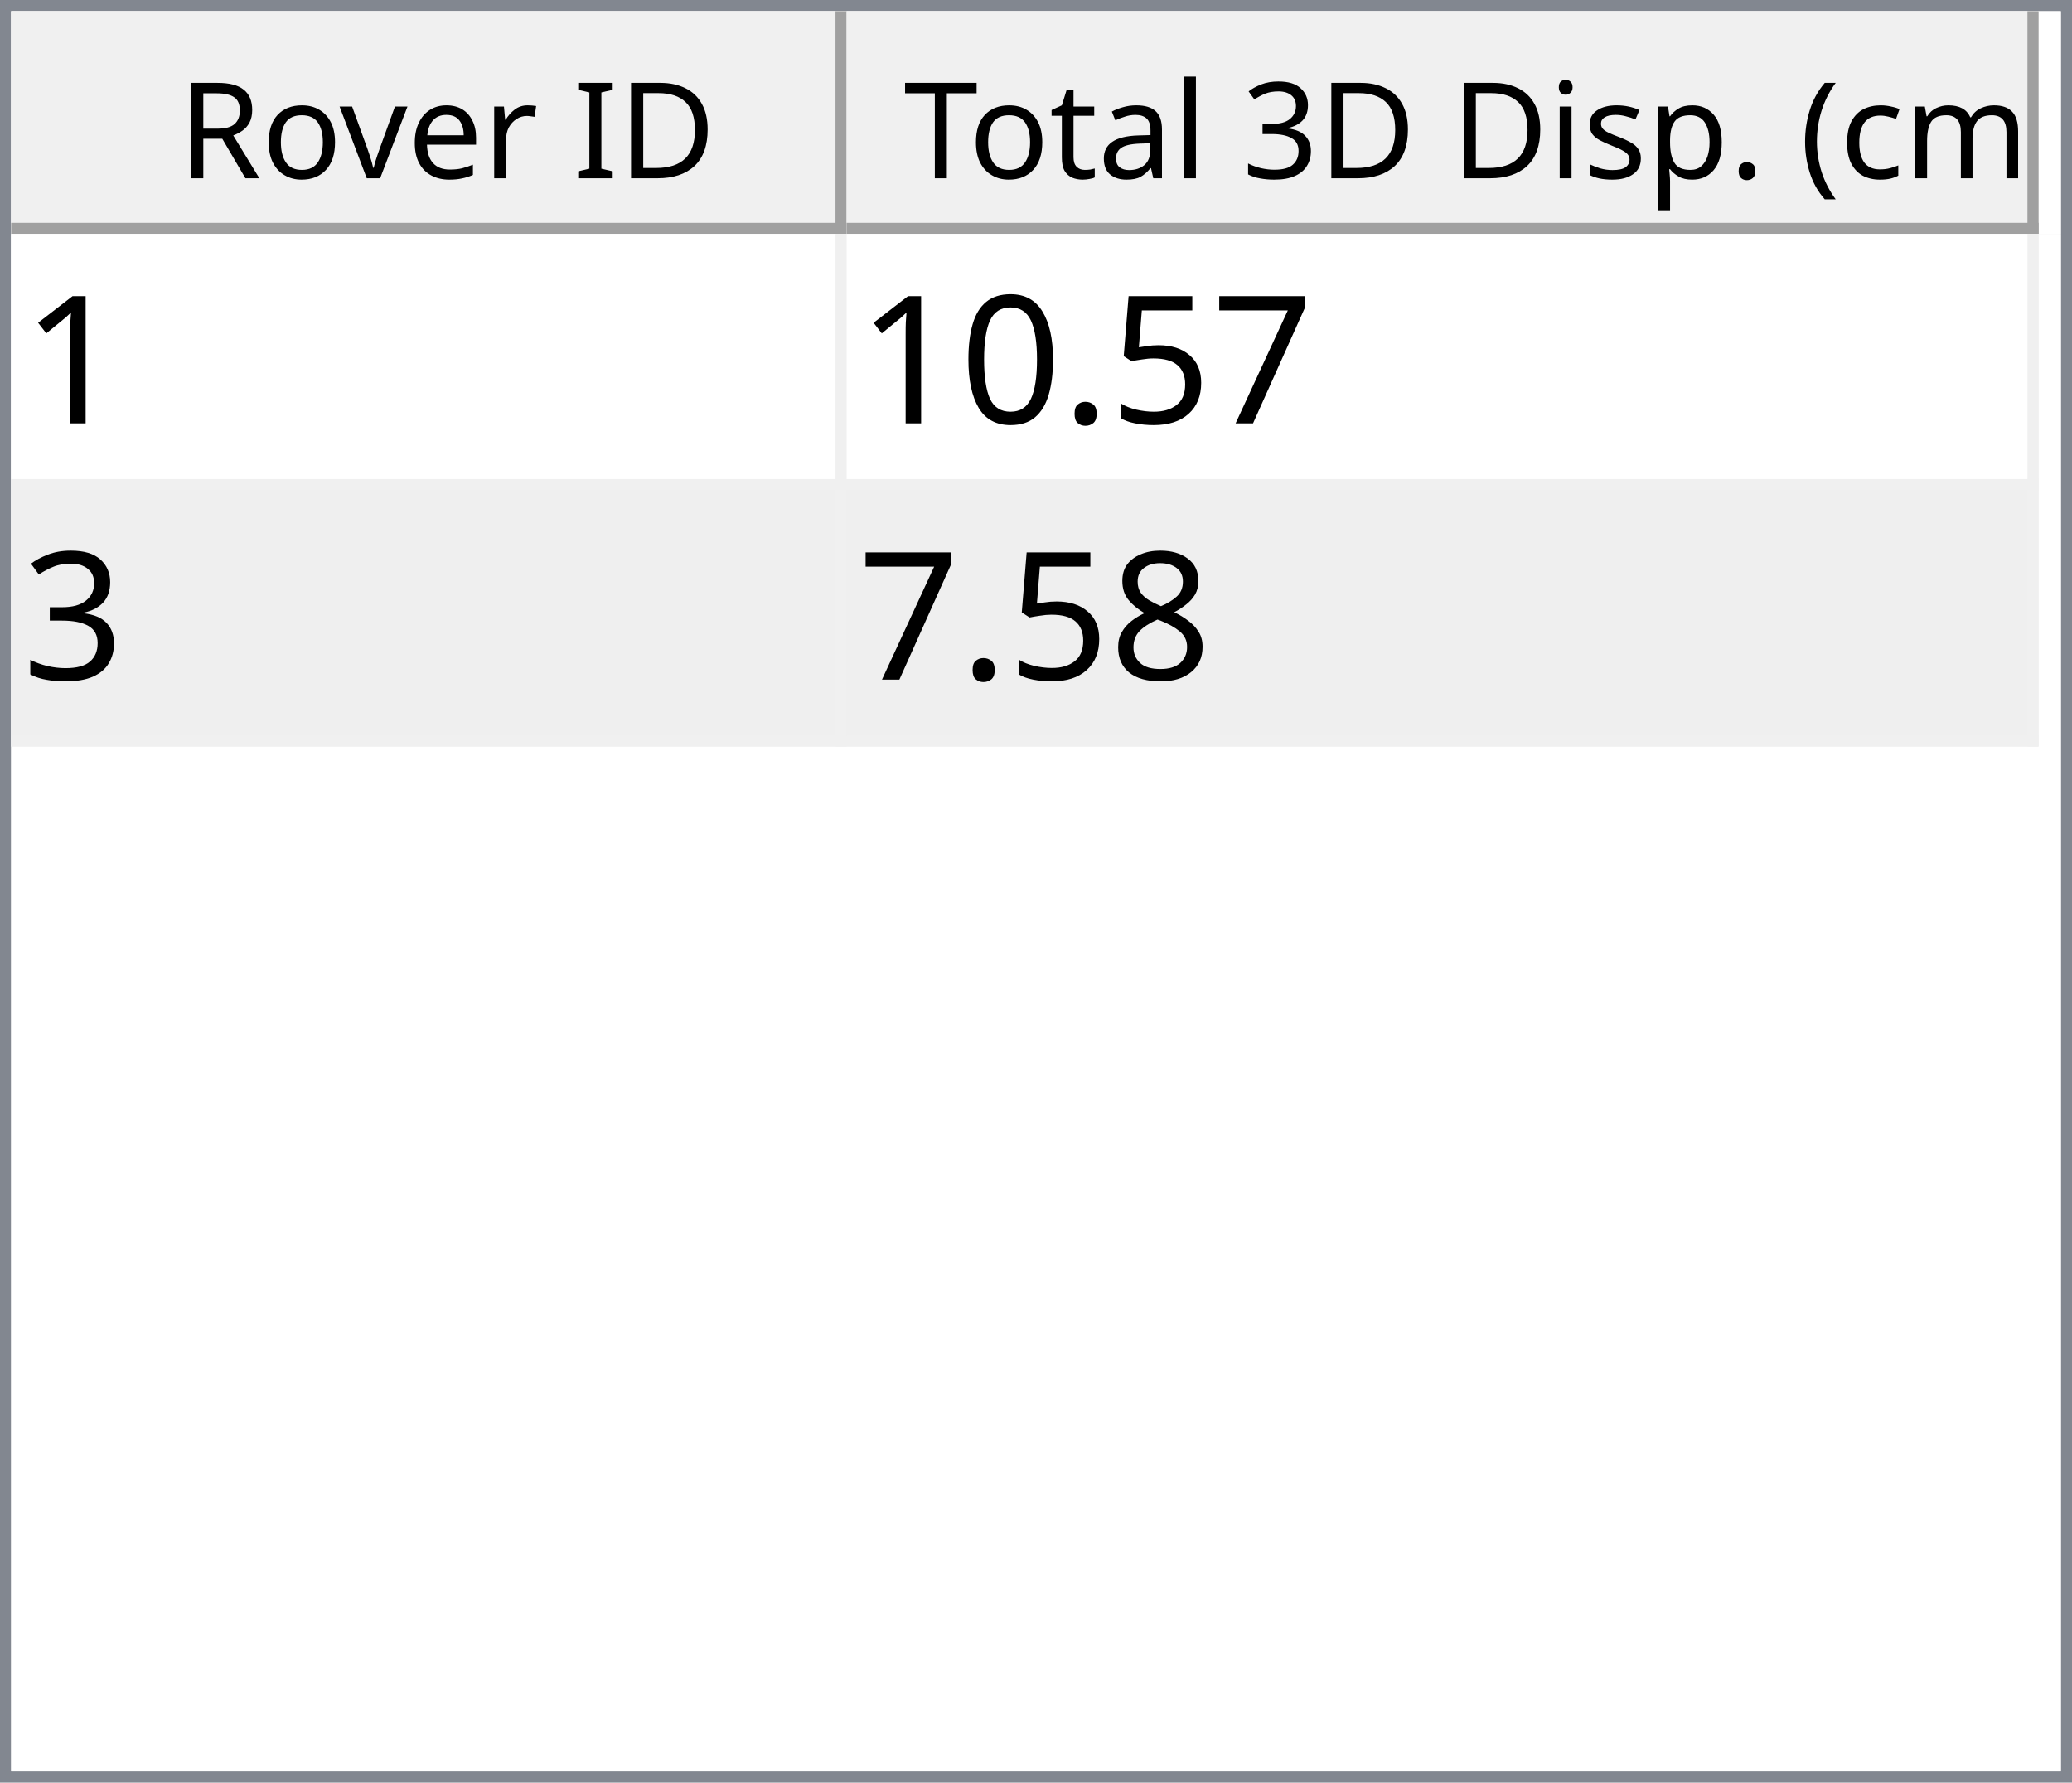
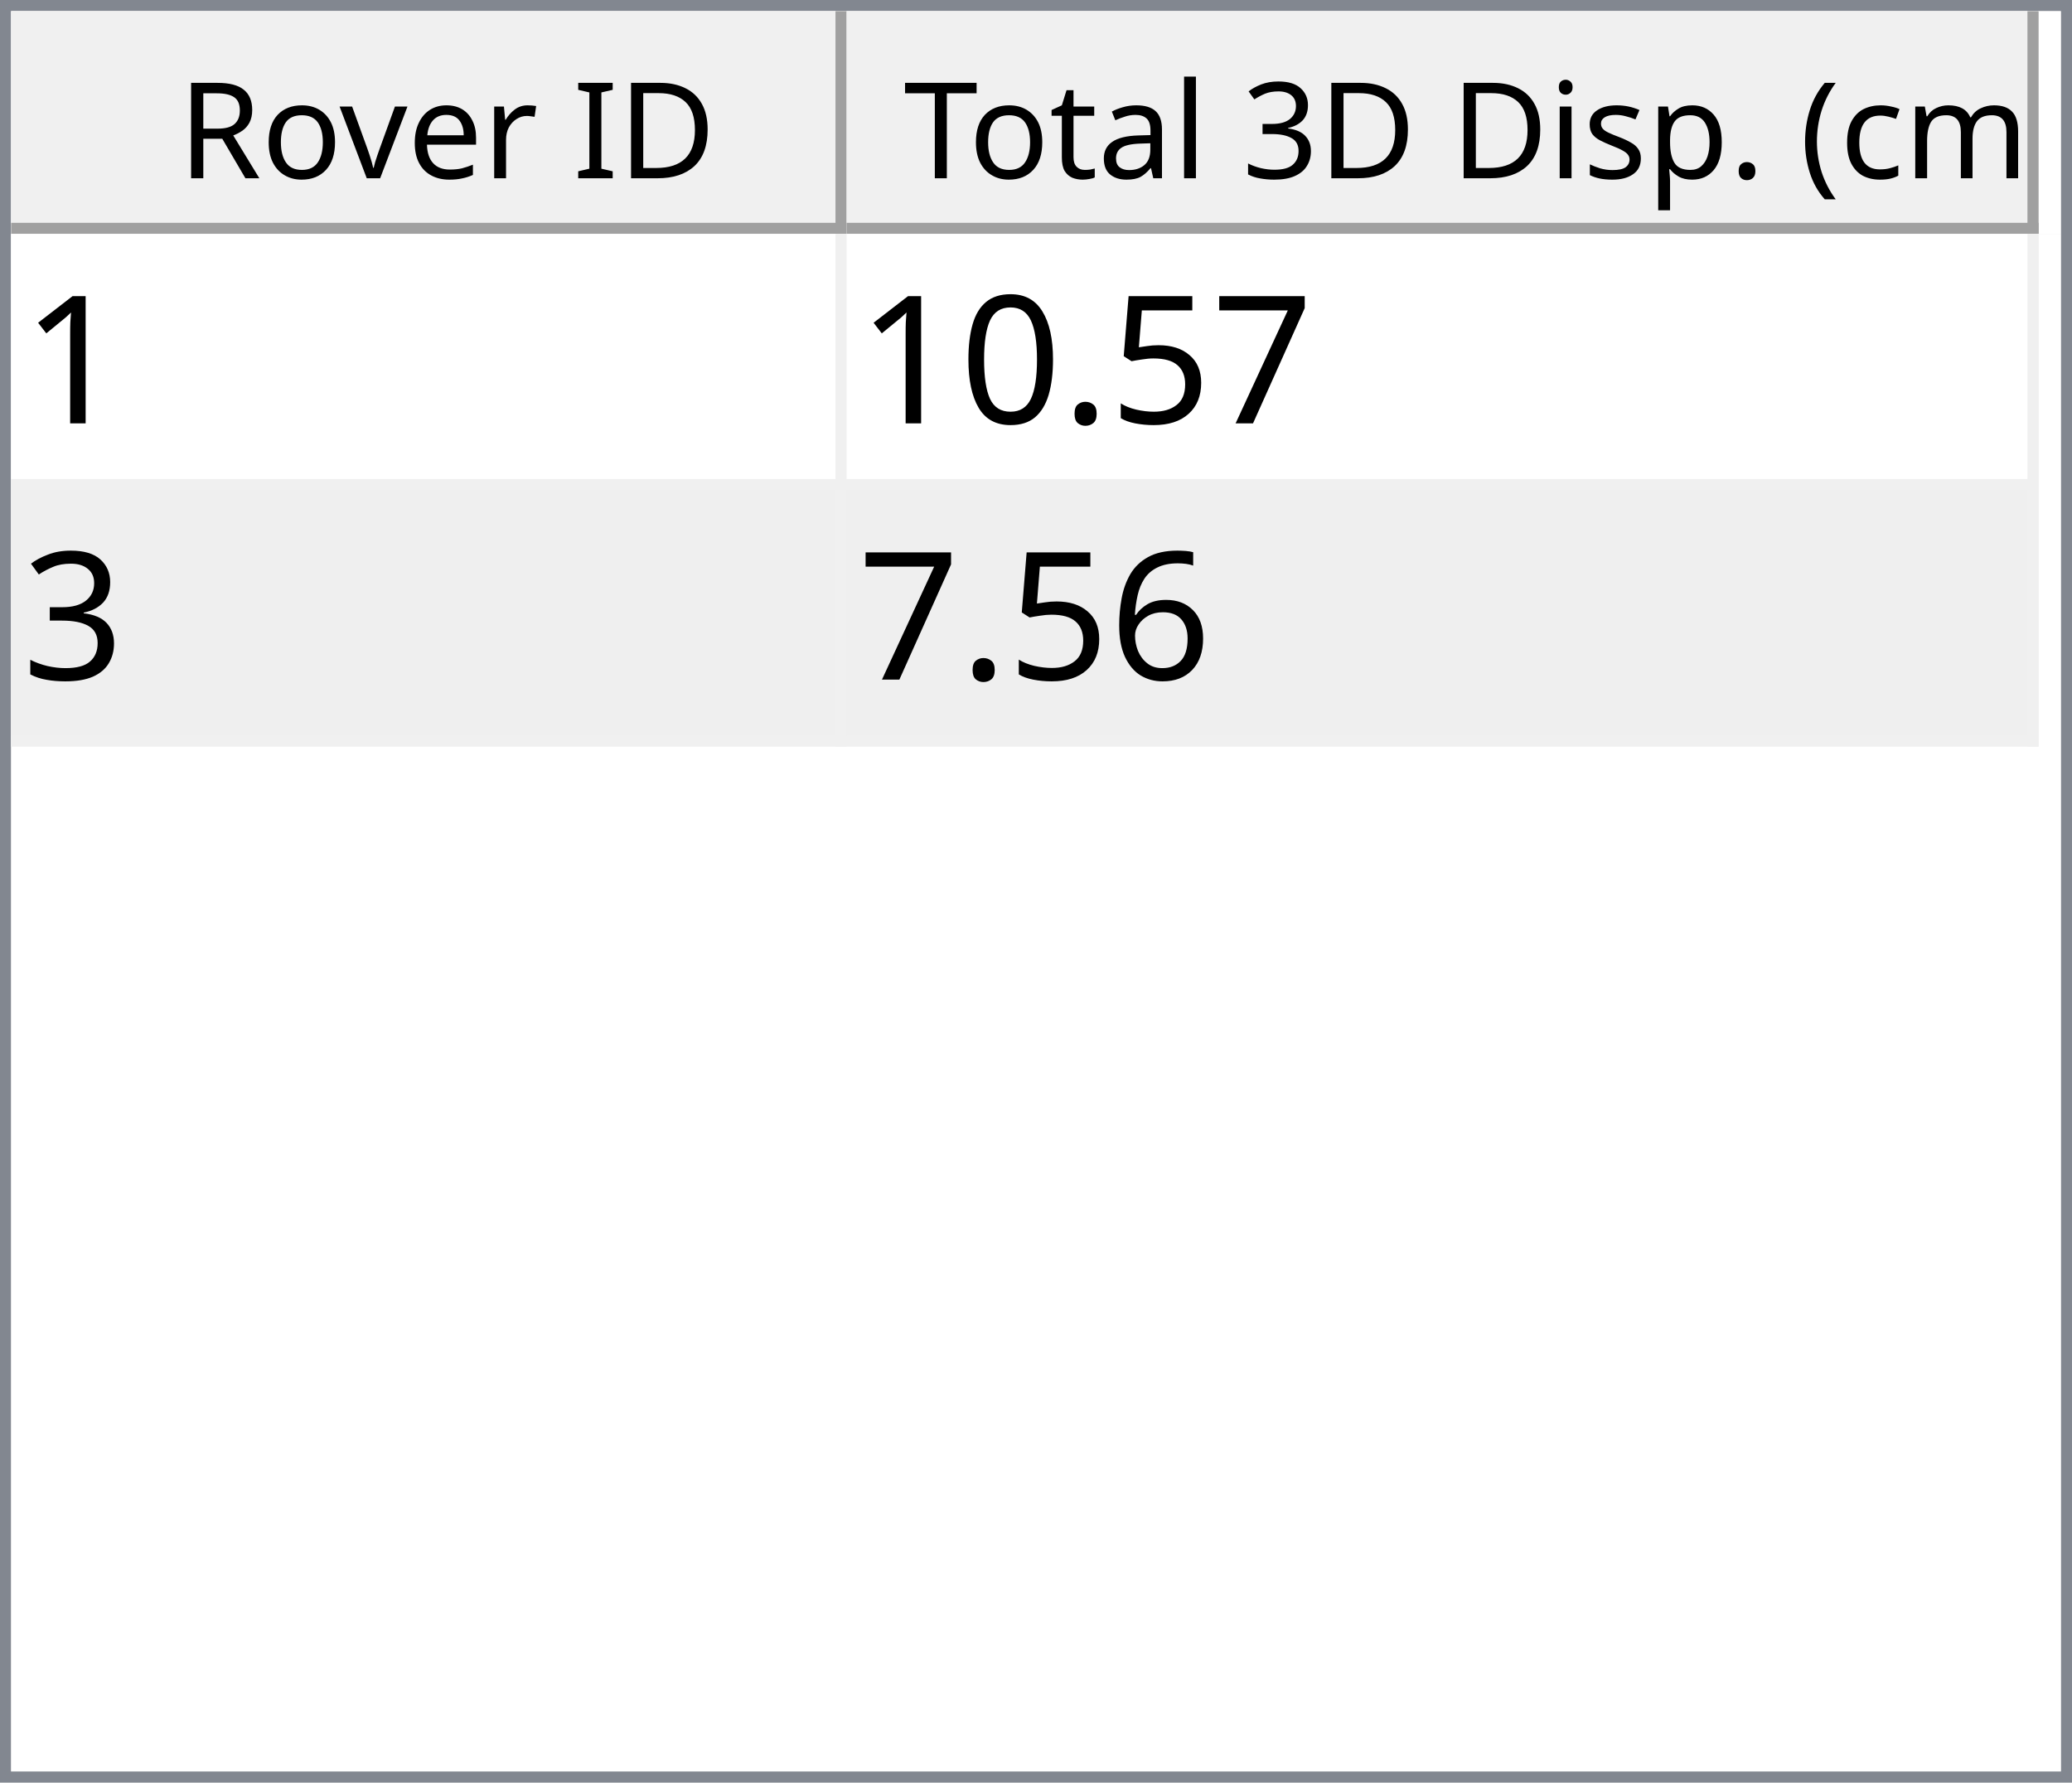
<svg xmlns="http://www.w3.org/2000/svg" style="fill-opacity:1; color-rendering:auto; color-interpolation:auto; text-rendering:auto; stroke:black; stroke-linecap:square; stroke-miterlimit:10; shape-rendering:auto; stroke-opacity:1; fill:black; stroke-dasharray:none; font-weight:normal; stroke-width:1; font-family:'Dialog'; font-style:normal; stroke-linejoin:miter; font-size:12px; stroke-dashoffset:0; image-rendering:auto;" width="186" height="160">
  <defs id="genericDefs" />
  <g>
    <defs id="defs1">
      <clipPath clipPathUnits="userSpaceOnUse" id="clipPath1">
        <path d="M0 0 L186 0 L186 160 L0 160 L0 0 Z" />
      </clipPath>
      <clipPath clipPathUnits="userSpaceOnUse" id="clipPath2">
        <path d="M0 0 L0 160 L186 160 L186 0 Z" />
      </clipPath>
      <clipPath clipPathUnits="userSpaceOnUse" id="clipPath3">
        <path d="M0 0 L0 20 L184 20 L184 0 Z" />
      </clipPath>
      <clipPath clipPathUnits="userSpaceOnUse" id="clipPath4">
        <path d="M0 0 L0 20 L75 20 L75 0 Z" />
      </clipPath>
      <clipPath clipPathUnits="userSpaceOnUse" id="clipPath5">
        <path d="M1 1 L1 19 L74 19 L74 1 Z" />
      </clipPath>
      <clipPath clipPathUnits="userSpaceOnUse" id="clipPath6">
        <path d="M0 0 L0 18 L73 18 L73 0 Z" />
      </clipPath>
      <clipPath clipPathUnits="userSpaceOnUse" id="clipPath7">
        <path d="M-0.5 -0.5 L-0.5 19.5 L74.5 19.5 L74.5 -0.5 Z" />
      </clipPath>
      <clipPath clipPathUnits="userSpaceOnUse" id="clipPath8">
        <path d="M0 0 L0 20 L107 20 L107 0 Z" />
      </clipPath>
      <clipPath clipPathUnits="userSpaceOnUse" id="clipPath9">
        <path d="M1 1 L1 19 L106 19 L106 1 Z" />
      </clipPath>
      <clipPath clipPathUnits="userSpaceOnUse" id="clipPath10">
        <path d="M0 0 L0 18 L105 18 L105 0 Z" />
      </clipPath>
      <clipPath clipPathUnits="userSpaceOnUse" id="clipPath11">
        <path d="M-0.5 -0.5 L-0.5 19.5 L106.5 19.5 L106.5 -0.5 Z" />
      </clipPath>
      <clipPath clipPathUnits="userSpaceOnUse" id="clipPath12">
        <path d="M0 0 L0 138 L184 138 L184 0 Z" />
      </clipPath>
      <clipPath clipPathUnits="userSpaceOnUse" id="clipPath13">
        <path d="M0 0 L0 46 L182 46 L182 0 Z" />
      </clipPath>
      <clipPath clipPathUnits="userSpaceOnUse" id="clipPath14">
        <path d="M-0.5 -0.5 L-0.5 45.5 L181.5 45.5 L181.5 -0.5 Z" />
      </clipPath>
      <clipPath clipPathUnits="userSpaceOnUse" id="clipPath15">
        <path d="M0 0 L0 22 L74 22 L74 0 Z" />
      </clipPath>
      <clipPath clipPathUnits="userSpaceOnUse" id="clipPath16">
        <path d="M0 0 L0 22 L106 22 L106 0 Z" />
      </clipPath>
      <font horiz-adv-x="64.551" id="font1">
        <font-face ascent="107.91" descent="25.098" units-per-em="100" style="font-style:normal; font-family:Segoe UI; font-weight:normal;" />
        <missing-glyph horiz-adv-x="64.551" d="M8.109 0 L8.109 68.266 L56.453 68.266 L56.453 0 L8.109 0 ZM15.328 7.234 L49.219 7.234 L49.219 61.031 L15.328 61.031 L15.328 7.234 Z" />
        <glyph unicode="D" horiz-adv-x="70.117" d="M9.188 0 L9.188 70.016 L28.516 70.016 Q65.531 70.016 65.531 35.891 Q65.531 19.672 55.25 9.836 Q44.969 0 27.734 0 L9.188 0 ZM17.391 62.594 L17.391 7.422 L27.828 7.422 Q41.609 7.422 49.273 14.797 Q56.938 22.172 56.938 35.688 Q56.938 62.594 28.328 62.594 L17.391 62.594 Z" />
        <glyph unicode="I" horiz-adv-x="26.611" d="M17.391 0 L9.188 0 L9.188 70.016 L17.391 70.016 L17.391 0 Z" />
        <glyph unicode=" " horiz-adv-x="27.393" d="" />
        <glyph unicode="r" horiz-adv-x="34.766" d="M34.188 41.891 Q32.078 43.5 28.125 43.5 Q23 43.5 19.555 38.672 Q16.109 33.844 16.109 25.484 L16.109 0 L8.109 0 L8.109 50 L16.109 50 L16.109 39.703 L16.312 39.703 Q18.016 44.969 21.531 47.922 Q25.047 50.875 29.391 50.875 Q32.516 50.875 34.188 50.203 L34.188 41.891 Z" />
        <glyph unicode="e" horiz-adv-x="52.295" d="M48.297 23 L12.984 23 Q13.188 14.656 17.484 10.109 Q21.781 5.562 29.297 5.562 Q37.75 5.562 44.828 11.141 L44.828 3.609 Q38.234 -1.172 27.391 -1.172 Q16.797 -1.172 10.742 5.641 Q4.688 12.453 4.688 24.812 Q4.688 36.469 11.305 43.82 Q17.922 51.172 27.734 51.172 Q37.547 51.172 42.922 44.828 Q48.297 38.484 48.297 27.203 L48.297 23 ZM40.094 29.781 Q40.047 36.719 36.75 40.578 Q33.453 44.438 27.594 44.438 Q21.922 44.438 17.969 40.383 Q14.016 36.328 13.094 29.781 L40.094 29.781 Z" />
        <glyph unicode="v" horiz-adv-x="47.9" d="M47.406 50 L27.484 0 L19.625 0 L0.688 50 L9.469 50 L22.172 13.672 Q23.578 9.672 23.922 6.688 L24.125 6.688 Q24.609 10.453 25.688 13.484 L38.969 50 L47.406 50 Z" />
        <glyph unicode="o" horiz-adv-x="58.594" d="M29 -1.172 Q17.922 -1.172 11.305 5.836 Q4.688 12.844 4.688 24.422 Q4.688 37.016 11.57 44.094 Q18.453 51.172 30.172 51.172 Q41.359 51.172 47.633 44.289 Q53.906 37.406 53.906 25.203 Q53.906 13.234 47.141 6.031 Q40.375 -1.172 29 -1.172 ZM29.594 44.438 Q21.875 44.438 17.383 39.188 Q12.891 33.938 12.891 24.703 Q12.891 15.828 17.43 10.695 Q21.969 5.562 29.594 5.562 Q37.359 5.562 41.531 10.594 Q45.703 15.625 45.703 24.906 Q45.703 34.281 41.531 39.359 Q37.359 44.438 29.594 44.438 Z" />
        <glyph unicode="R" horiz-adv-x="59.814" d="M59.375 0 L49.609 0 L37.891 19.625 Q36.281 22.359 34.766 24.289 Q33.25 26.219 31.664 27.438 Q30.078 28.656 28.25 29.219 Q26.422 29.781 24.125 29.781 L17.391 29.781 L17.391 0 L9.188 0 L9.188 70.016 L30.078 70.016 Q34.672 70.016 38.555 68.867 Q42.438 67.719 45.289 65.375 Q48.141 63.031 49.758 59.547 Q51.375 56.062 51.375 51.375 Q51.375 47.703 50.273 44.656 Q49.172 41.609 47.148 39.211 Q45.125 36.812 42.266 35.133 Q39.406 33.453 35.844 32.516 L35.844 32.328 Q37.594 31.547 38.891 30.547 Q40.188 29.547 41.359 28.18 Q42.531 26.812 43.68 25.078 Q44.828 23.344 46.234 21.047 L59.375 0 ZM17.391 62.594 L17.391 37.203 L28.516 37.203 Q31.594 37.203 34.203 38.133 Q36.812 39.062 38.719 40.797 Q40.625 42.531 41.703 45.047 Q42.781 47.562 42.781 50.688 Q42.781 56.297 39.141 59.445 Q35.5 62.594 28.609 62.594 L17.391 62.594 Z" />
        <glyph unicode=")" horiz-adv-x="30.176" d="M8.297 -15.922 L1.172 -15.922 Q16.406 2.344 16.406 26.812 Q16.406 51.469 1.078 70.016 L8.297 70.016 Q23.531 52.156 23.531 26.703 Q23.531 1.375 8.297 -15.922 Z" />
        <glyph unicode="m" horiz-adv-x="86.133" d="M79.109 0 L71.094 0 L71.094 28.719 Q71.094 37.016 68.531 40.727 Q65.969 44.438 59.906 44.438 Q54.781 44.438 51.195 39.75 Q47.609 35.062 47.609 28.516 L47.609 0 L39.594 0 L39.594 29.688 Q39.594 44.438 28.219 44.438 Q22.953 44.438 19.531 40.016 Q16.109 35.594 16.109 28.516 L16.109 0 L8.109 0 L8.109 50 L16.109 50 L16.109 42.094 L16.312 42.094 Q21.625 51.172 31.844 51.172 Q36.969 51.172 40.773 48.312 Q44.578 45.453 46 40.828 Q51.562 51.172 62.594 51.172 Q79.109 51.172 79.109 30.812 L79.109 0 Z" />
        <glyph unicode="c" horiz-adv-x="46.191" d="M42.188 2.297 Q36.422 -1.172 28.516 -1.172 Q17.828 -1.172 11.258 5.789 Q4.688 12.75 4.688 23.828 Q4.688 36.188 11.766 43.68 Q18.844 51.172 30.672 51.172 Q37.25 51.172 42.281 48.734 L42.281 40.531 Q36.719 44.438 30.375 44.438 Q22.703 44.438 17.797 38.945 Q12.891 33.453 12.891 24.516 Q12.891 15.719 17.508 10.641 Q22.125 5.562 29.891 5.562 Q36.422 5.562 42.188 9.906 L42.188 2.297 Z" />
        <glyph unicode="(" horiz-adv-x="30.176" d="M29.109 -15.922 L21.969 -15.922 Q6.844 1.375 6.844 26.703 Q6.844 52.156 21.969 70.016 L29.203 70.016 Q13.875 51.469 13.875 26.812 Q13.875 2.344 29.109 -15.922 Z" />
        <glyph unicode="." horiz-adv-x="21.68" d="M10.891 -1.078 Q8.641 -1.078 7.055 0.539 Q5.469 2.156 5.469 4.391 Q5.469 6.641 7.055 8.273 Q8.641 9.906 10.891 9.906 Q13.188 9.906 14.797 8.273 Q16.406 6.641 16.406 4.391 Q16.406 2.156 14.797 0.539 Q13.188 -1.078 10.891 -1.078 Z" />
        <glyph unicode="p" horiz-adv-x="58.789" d="M16.312 7.234 L16.109 7.234 L16.109 -23 L8.109 -23 L8.109 50 L16.109 50 L16.109 41.219 L16.312 41.219 Q22.219 51.172 33.594 51.172 Q43.266 51.172 48.688 44.461 Q54.109 37.75 54.109 26.469 Q54.109 13.922 48 6.375 Q41.891 -1.172 31.297 -1.172 Q21.578 -1.172 16.312 7.234 ZM16.109 27.391 L16.109 20.406 Q16.109 14.203 20.141 9.883 Q24.172 5.562 30.375 5.562 Q37.641 5.562 41.773 11.133 Q45.906 16.703 45.906 26.609 Q45.906 34.969 42.047 39.703 Q38.188 44.438 31.594 44.438 Q24.609 44.438 20.359 39.578 Q16.109 34.719 16.109 27.391 Z" />
        <glyph unicode="s" horiz-adv-x="42.432" d="M5.078 1.812 L5.078 10.406 Q11.625 5.562 19.484 5.562 Q30.031 5.562 30.031 12.594 Q30.031 14.594 29.125 15.992 Q28.219 17.391 26.68 18.461 Q25.141 19.531 23.07 20.383 Q21 21.234 18.609 22.172 Q15.281 23.484 12.766 24.828 Q10.25 26.172 8.57 27.859 Q6.891 29.547 6.031 31.695 Q5.172 33.844 5.172 36.719 Q5.172 40.234 6.789 42.945 Q8.406 45.656 11.086 47.484 Q13.766 49.312 17.211 50.242 Q20.656 51.172 24.312 51.172 Q30.812 51.172 35.938 48.922 L35.938 40.828 Q30.422 44.438 23.25 44.438 Q21 44.438 19.195 43.922 Q17.391 43.406 16.094 42.477 Q14.797 41.547 14.086 40.258 Q13.375 38.969 13.375 37.406 Q13.375 35.453 14.086 34.133 Q14.797 32.812 16.164 31.789 Q17.531 30.766 19.484 29.938 Q21.438 29.109 23.922 28.125 Q27.25 26.859 29.883 25.516 Q32.516 24.172 34.375 22.484 Q36.234 20.797 37.234 18.602 Q38.234 16.406 38.234 13.375 Q38.234 9.672 36.602 6.938 Q34.969 4.203 32.234 2.398 Q29.5 0.594 25.93 -0.289 Q22.359 -1.172 18.453 -1.172 Q10.75 -1.172 5.078 1.812 Z" />
        <glyph unicode="i" horiz-adv-x="24.219" d="M12.203 62.703 Q10.062 62.703 8.547 64.164 Q7.031 65.625 7.031 67.875 Q7.031 70.125 8.547 71.609 Q10.062 73.094 12.203 73.094 Q14.406 73.094 15.945 71.609 Q17.484 70.125 17.484 67.875 Q17.484 65.719 15.945 64.211 Q14.406 62.703 12.203 62.703 ZM16.109 0 L8.109 0 L8.109 50 L16.109 50 L16.109 0 Z" />
        <glyph unicode="3" horiz-adv-x="53.906" d="M46.531 19.828 Q46.531 15.094 44.75 11.211 Q42.969 7.328 39.719 4.57 Q36.469 1.812 31.93 0.297 Q27.391 -1.219 21.922 -1.219 Q11.922 -1.219 6 2.594 L6 11.188 Q13.094 5.609 22.219 5.609 Q25.875 5.609 28.828 6.539 Q31.781 7.469 33.906 9.227 Q36.031 10.984 37.18 13.477 Q38.328 15.969 38.328 19.094 Q38.328 32.812 18.797 32.812 L12.984 32.812 L12.984 39.594 L18.5 39.594 Q35.797 39.594 35.797 52.484 Q35.797 64.406 22.609 64.406 Q15.188 64.406 8.688 59.422 L8.688 67.188 Q15.375 71.188 24.609 71.188 Q29 71.188 32.57 69.969 Q36.141 68.75 38.68 66.555 Q41.219 64.359 42.609 61.281 Q44 58.203 44 54.5 Q44 40.672 30.031 36.719 L30.031 36.531 Q33.594 36.141 36.625 34.797 Q39.656 33.453 41.852 31.305 Q44.047 29.156 45.289 26.25 Q46.531 23.344 46.531 19.828 Z" />
        <glyph unicode="l" horiz-adv-x="24.219" d="M16.109 0 L8.109 0 L8.109 74.031 L16.109 74.031 L16.109 0 Z" />
        <glyph unicode="a" horiz-adv-x="50.879" d="M43.891 0 L35.891 0 L35.891 7.812 L35.688 7.812 Q30.469 -1.172 20.312 -1.172 Q12.844 -1.172 8.617 2.781 Q4.391 6.734 4.391 13.281 Q4.391 27.297 20.906 29.594 L35.891 31.688 Q35.891 44.438 25.594 44.438 Q16.547 44.438 9.281 38.281 L9.281 46.484 Q16.656 51.172 26.266 51.172 Q43.891 51.172 43.891 32.516 L43.891 0 ZM35.891 25.297 L23.828 23.641 Q18.266 22.859 15.43 20.875 Q12.594 18.891 12.594 13.875 Q12.594 10.203 15.211 7.883 Q17.828 5.562 22.172 5.562 Q28.125 5.562 32.008 9.742 Q35.891 13.922 35.891 20.312 L35.891 25.297 Z" />
        <glyph unicode="t" horiz-adv-x="33.887" d="M31.297 0.484 Q28.469 -1.078 23.828 -1.078 Q10.688 -1.078 10.688 13.578 L10.688 43.172 L2.094 43.172 L2.094 50 L10.688 50 L10.688 62.203 L18.703 64.797 L18.703 50 L31.297 50 L31.297 43.172 L18.703 43.172 L18.703 14.984 Q18.703 9.969 20.414 7.82 Q22.125 5.672 26.078 5.672 Q29.109 5.672 31.297 7.328 L31.297 0.484 Z" />
        <glyph unicode="T" horiz-adv-x="52.393" d="M50.594 62.594 L30.375 62.594 L30.375 0 L22.172 0 L22.172 62.594 L2 62.594 L2 70.016 L50.594 70.016 L50.594 62.594 Z" />
      </font>
      <font horiz-adv-x="75.0" id="font2">
        <font-face ascent="100.537" descent="21.973" units-per-em="100" style="font-style:normal; font-family:sans-serif; font-weight:normal;" />
        <missing-glyph horiz-adv-x="75.0" d="M12.5 0 L12.5 62.5 L62.5 62.5 L62.5 0 L12.5 0 ZM14.062 1.562 L60.938 1.562 L60.938 60.938 L14.062 60.938 L14.062 1.562 Z" />
        <glyph unicode="1" horiz-adv-x="55.615" d="M37.25 0 L28.469 0 L28.469 56 Q25.297 52.984 20.141 49.953 Q14.984 46.922 10.891 45.406 L10.891 53.906 Q18.266 57.375 23.781 62.305 Q29.297 67.234 31.594 71.875 L37.25 71.875 L37.25 0 Z" />
        <glyph unicode="7" horiz-adv-x="55.615" d="M4.734 62.203 L4.734 70.656 L51.078 70.656 L51.078 63.812 Q44.234 56.547 37.523 44.484 Q30.812 32.422 27.156 19.672 Q24.516 10.688 23.781 0 L14.75 0 Q14.891 8.453 18.062 20.414 Q21.234 32.375 27.172 43.484 Q33.109 54.594 39.797 62.203 L4.734 62.203 Z" />
        <glyph unicode="5" horiz-adv-x="55.615" d="M4.156 18.75 L13.375 19.531 Q14.406 12.797 18.141 9.398 Q21.875 6 27.156 6 Q33.5 6 37.891 10.789 Q42.281 15.578 42.281 23.484 Q42.281 31 38.062 35.352 Q33.844 39.703 27 39.703 Q22.75 39.703 19.336 37.773 Q15.922 35.844 13.969 32.766 L5.719 33.844 L12.641 70.609 L48.25 70.609 L48.25 62.203 L19.672 62.203 L15.828 42.969 Q22.266 47.469 29.344 47.469 Q38.719 47.469 45.164 40.969 Q51.609 34.469 51.609 24.266 Q51.609 14.547 45.953 7.469 Q39.062 -1.219 27.156 -1.219 Q17.391 -1.219 11.211 4.25 Q5.031 9.719 4.156 18.75 Z" />
        <glyph unicode="." horiz-adv-x="27.783" d="M9.078 0 L9.078 10.016 L19.094 10.016 L19.094 0 L9.078 0 Z" />
        <glyph unicode="0" horiz-adv-x="55.615" d="M4.156 35.297 Q4.156 48 6.766 55.742 Q9.375 63.484 14.523 67.68 Q19.672 71.875 27.484 71.875 Q33.25 71.875 37.594 69.555 Q41.938 67.234 44.773 62.867 Q47.609 58.5 49.219 52.227 Q50.828 45.953 50.828 35.297 Q50.828 22.703 48.242 14.969 Q45.656 7.234 40.508 3.008 Q35.359 -1.219 27.484 -1.219 Q17.141 -1.219 11.234 6.203 Q4.156 15.141 4.156 35.297 ZM13.188 35.297 Q13.188 17.672 17.312 11.836 Q21.438 6 27.484 6 Q33.547 6 37.672 11.859 Q41.797 17.719 41.797 35.297 Q41.797 52.984 37.672 58.789 Q33.547 64.594 27.391 64.594 Q21.344 64.594 17.719 59.469 Q13.188 52.938 13.188 35.297 Z" />
        <glyph unicode="3" horiz-adv-x="55.615" d="M4.203 18.891 L12.984 20.062 Q14.5 12.594 18.141 9.297 Q21.781 6 27 6 Q33.203 6 37.477 10.297 Q41.75 14.594 41.75 20.953 Q41.75 27 37.797 30.93 Q33.844 34.859 27.734 34.859 Q25.25 34.859 21.531 33.891 L22.516 41.609 Q23.391 41.5 23.922 41.5 Q29.547 41.5 34.039 44.43 Q38.531 47.359 38.531 53.469 Q38.531 58.297 35.258 61.477 Q31.984 64.656 26.812 64.656 Q21.688 64.656 18.266 61.43 Q14.844 58.203 13.875 51.766 L5.078 53.328 Q6.688 62.156 12.398 67.016 Q18.109 71.875 26.609 71.875 Q32.469 71.875 37.398 69.359 Q42.328 66.844 44.945 62.5 Q47.562 58.156 47.562 53.266 Q47.562 48.641 45.07 44.828 Q42.578 41.016 37.703 38.766 Q44.047 37.312 47.562 32.695 Q51.078 28.078 51.078 21.141 Q51.078 11.766 44.242 5.25 Q37.406 -1.266 26.953 -1.266 Q17.531 -1.266 11.305 4.352 Q5.078 9.969 4.203 18.891 Z" />
-         <glyph unicode="8" horiz-adv-x="55.615" d="M17.672 38.812 Q12.203 40.828 9.57 44.539 Q6.938 48.25 6.938 53.422 Q6.938 61.234 12.555 66.555 Q18.172 71.875 27.484 71.875 Q36.859 71.875 42.578 66.43 Q48.297 60.984 48.297 53.172 Q48.297 48.188 45.68 44.508 Q43.062 40.828 37.75 38.812 Q44.344 36.672 47.781 31.883 Q51.219 27.094 51.219 20.453 Q51.219 11.281 44.727 5.031 Q38.234 -1.219 27.641 -1.219 Q17.047 -1.219 10.547 5.055 Q4.047 11.328 4.047 20.703 Q4.047 27.688 7.594 32.398 Q11.141 37.109 17.672 38.812 ZM15.922 53.719 Q15.922 48.641 19.195 45.414 Q22.469 42.188 27.688 42.188 Q32.766 42.188 36.016 45.383 Q39.266 48.578 39.266 53.219 Q39.266 58.062 35.914 61.359 Q32.562 64.656 27.594 64.656 Q22.562 64.656 19.242 61.43 Q15.922 58.203 15.922 53.719 ZM13.094 20.656 Q13.094 16.891 14.875 13.375 Q16.656 9.859 20.172 7.93 Q23.688 6 27.734 6 Q34.031 6 38.133 10.055 Q42.234 14.109 42.234 20.359 Q42.234 26.703 38.016 30.859 Q33.797 35.016 27.438 35.016 Q21.234 35.016 17.164 30.914 Q13.094 26.812 13.094 20.656 Z" />
+         <glyph unicode="6" horiz-adv-x="55.615" d="M49.75 54.047 L41.016 53.375 Q39.844 58.547 37.703 60.891 Q34.125 64.656 28.906 64.656 Q24.703 64.656 21.531 62.312 Q17.391 59.281 14.992 53.469 Q12.594 47.656 12.5 36.922 Q15.672 41.75 20.266 44.094 Q24.859 46.438 29.891 46.438 Q38.672 46.438 44.852 39.969 Q51.031 33.5 51.031 23.25 Q51.031 16.5 48.125 10.719 Q45.219 4.938 40.141 1.859 Q35.062 -1.219 28.609 -1.219 Q17.625 -1.219 10.695 6.859 Q3.766 14.938 3.766 33.5 Q3.766 54.25 11.422 63.672 Q18.109 71.875 29.438 71.875 Q37.891 71.875 43.289 67.141 Q48.688 62.406 49.75 54.047 ZM13.875 23.188 Q13.875 18.656 15.797 14.508 Q17.719 10.359 21.188 8.18 Q24.656 6 28.469 6 Q34.031 6 38.039 10.492 Q42.047 14.984 42.047 22.703 Q42.047 30.125 38.086 34.398 Q34.125 38.672 28.125 38.672 Q22.172 38.672 18.023 34.398 Q13.875 30.125 13.875 23.188 Z" />
      </font>
    </defs>
    <g style="fill:white; stroke:white;">
      <rect x="0" y="0" width="186" style="clip-path:url(#clipPath1); stroke:none;" height="160" />
    </g>
    <g style="fill:white; text-rendering:optimizeSpeed; color-rendering:optimizeSpeed; image-rendering:optimizeSpeed; shape-rendering:crispEdges; stroke:white; color-interpolation:sRGB;">
      <rect x="0" width="186" height="160" y="0" style="stroke:none;" />
      <path style="stroke:none;" d="M0 160 L186 160 L186 0 L0 0 Z" />
    </g>
    <g style="fill:rgb(240,240,240); font-family:'Segoe UI'; stroke:rgb(240,240,240);">
      <rect x="0" y="0" width="186" style="clip-path:url(#clipPath2); stroke:none;" height="160" />
    </g>
    <g style="fill:rgb(130,135,144); font-family:'Segoe UI'; stroke:rgb(130,135,144);">
      <path d="M0 0 L186 0 L186 160 L0 160 L0 0 ZM1 1 L185 1 L185 159 L1 159 L1 1 Z" style="fill-rule:evenodd; clip-path:url(#clipPath2); stroke:none;" />
    </g>
    <g style="fill:white; font-family:'Segoe UI'; stroke:white;" transform="translate(1,1)">
      <rect x="0" y="0" width="184" style="clip-path:url(#clipPath3); stroke:none;" height="20" />
    </g>
    <g style="fill:rgb(240,240,240); font-family:'Segoe UI'; stroke:rgb(240,240,240);" transform="translate(1,1)">
      <rect x="0" y="0" width="75" style="clip-path:url(#clipPath4); stroke:none;" height="20" />
    </g>
    <g style="font-family:'Segoe UI';" transform="translate(2,2)">
      <text x="14" xml:space="preserve" y="14" style="clip-path:url(#clipPath6); stroke:none;">Rover ID</text>
    </g>
    <g style="fill:rgb(160,160,160); font-family:'Segoe UI'; stroke:rgb(160,160,160); stroke-linejoin:bevel;" transform="translate(1.5,1.5)">
      <line x1="74" x2="74" y1="0" style="fill:none; clip-path:url(#clipPath7);" y2="19" />
    </g>
    <g style="fill:rgb(160,160,160); font-family:'Segoe UI'; stroke:rgb(160,160,160); stroke-linejoin:bevel;" transform="matrix(1,0,0,1,1,1) translate(0.5,0.5)">
      <line x1="0" x2="74" y1="19" style="fill:none; clip-path:url(#clipPath7);" y2="19" />
    </g>
    <g style="fill:rgb(240,240,240); font-family:'Segoe UI'; stroke:rgb(240,240,240);" transform="translate(76,1)">
      <rect x="0" y="0" width="107" style="clip-path:url(#clipPath8); stroke:none;" height="20" />
    </g>
    <g style="font-family:'Segoe UI';" transform="translate(77,2)">
      <text x="1" xml:space="preserve" y="14" style="clip-path:url(#clipPath10); stroke:none;"> Total 3D Disp. (cm)</text>
    </g>
    <g style="fill:rgb(160,160,160); font-family:'Segoe UI'; stroke:rgb(160,160,160); stroke-linejoin:bevel;" transform="translate(76.5,1.5)">
      <line x1="106" x2="106" y1="0" style="fill:none; clip-path:url(#clipPath11);" y2="19" />
    </g>
    <g style="fill:rgb(160,160,160); font-family:'Segoe UI'; stroke:rgb(160,160,160); stroke-linejoin:bevel;" transform="matrix(1,0,0,1,76,1) translate(0.5,0.5)">
      <line x1="0" x2="106" y1="19" style="fill:none; clip-path:url(#clipPath11);" y2="19" />
    </g>
    <g style="fill:white; font-family:'Segoe UI'; stroke:white;" transform="translate(1,21)">
      <rect x="0" y="0" width="184" style="clip-path:url(#clipPath12); stroke:none;" height="138" />
    </g>
    <g style="fill:rgb(240,240,240); font-size:16px; font-family:sans-serif; stroke:rgb(240,240,240);" transform="translate(1,21)">
      <rect x="0" y="0" width="182" style="clip-path:url(#clipPath13); stroke:none;" height="46" />
      <line transform="translate(0.5,0.5)" x1="0" x2="181" y1="22" style="clip-path:url(#clipPath14); fill:none; stroke-linejoin:bevel;" y2="22" />
    </g>
    <g transform="matrix(1,0,0,1,1,21) translate(0.5,0.5)" style="fill:rgb(240,240,240); font-size:16px; font-family:sans-serif; stroke:rgb(240,240,240); stroke-linejoin:bevel;">
      <line x1="0" x2="181" y1="45" style="fill:none; clip-path:url(#clipPath14);" y2="45" />
    </g>
    <g transform="matrix(1,0,0,1,1,21) translate(0.5,0.5)" style="fill:rgb(240,240,240); font-size:16px; font-family:sans-serif; stroke:rgb(240,240,240); stroke-linejoin:bevel;">
      <line x1="74" x2="74" y1="0" style="fill:none; clip-path:url(#clipPath14);" y2="45" />
    </g>
    <g transform="matrix(1,0,0,1,1,21) translate(0.5,0.5)" style="fill:rgb(240,240,240); font-size:16px; font-family:sans-serif; stroke:rgb(240,240,240); stroke-linejoin:bevel;">
      <line x1="181" x2="181" y1="0" style="fill:none; clip-path:url(#clipPath14);" y2="45" />
    </g>
    <g style="fill:white; font-size:16px; font-family:sans-serif; stroke:white;" transform="matrix(1,0,0,1,1,21)">
      <rect x="0" y="0" width="74" style="clip-path:url(#clipPath15); stroke:none;" height="22" />
      <text x="1" y="17" style="fill:black; clip-path:url(#clipPath15); stroke:none;" xml:space="preserve">1</text>
    </g>
    <g style="fill:white; font-size:16px; font-family:sans-serif; stroke:white;" transform="matrix(1,0,0,1,1,21) translate(75,0)">
      <rect x="0" y="0" width="106" style="clip-path:url(#clipPath16); stroke:none;" height="22" />
      <text x="1" y="17" style="fill:black; clip-path:url(#clipPath16); stroke:none;" xml:space="preserve">10.57</text>
    </g>
    <g style="fill:rgb(239,239,239); font-size:16px; font-family:sans-serif; stroke:rgb(239,239,239);" transform="matrix(1,0,0,1,1,21) translate(0,23)">
      <rect x="0" y="0" width="74" style="clip-path:url(#clipPath15); stroke:none;" height="22" />
      <text x="1" y="17" style="fill:black; clip-path:url(#clipPath15); stroke:none;" xml:space="preserve">3</text>
    </g>
    <g style="fill:rgb(239,239,239); font-size:16px; font-family:sans-serif; stroke:rgb(239,239,239);" transform="matrix(1,0,0,1,1,21) translate(75,23)">
      <rect x="0" y="0" width="106" style="clip-path:url(#clipPath16); stroke:none;" height="22" />
-       <text x="1" y="17" style="fill:black; clip-path:url(#clipPath16); stroke:none;" xml:space="preserve">7.58</text>
+       <text x="1" y="17" style="fill:black; clip-path:url(#clipPath16); stroke:none;" xml:space="preserve">7.56</text>
    </g>
  </g>
</svg>
